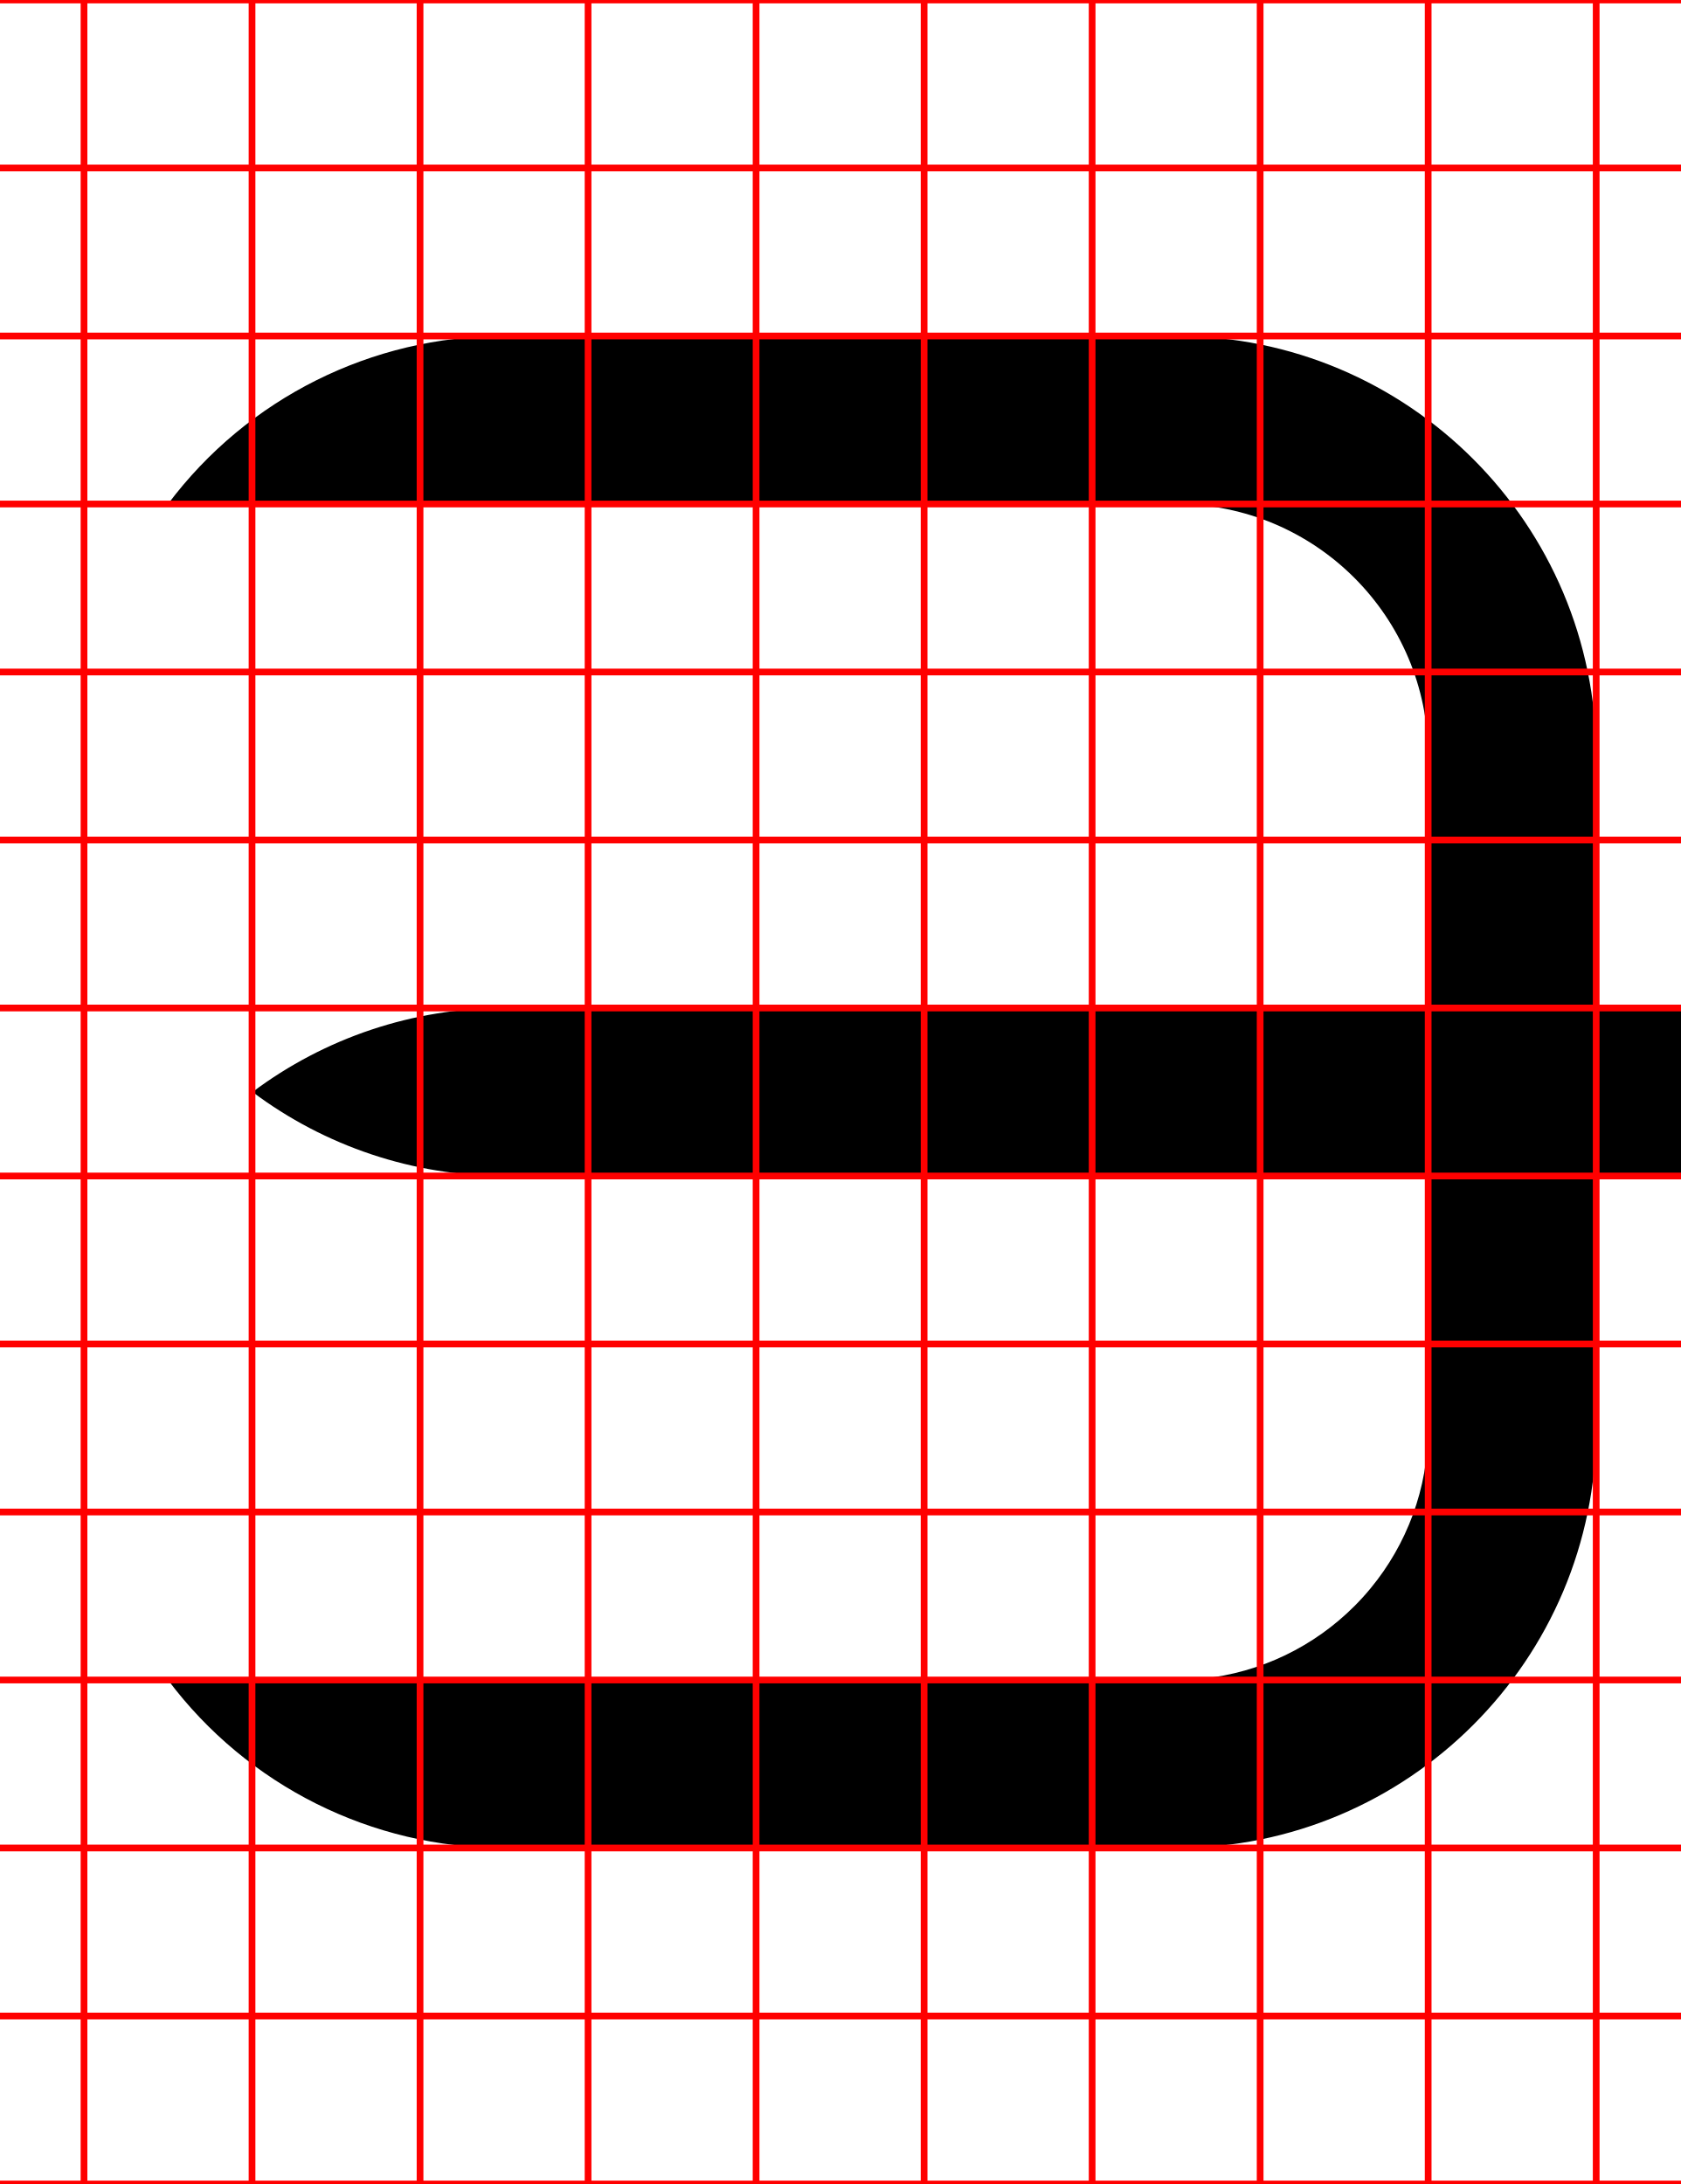
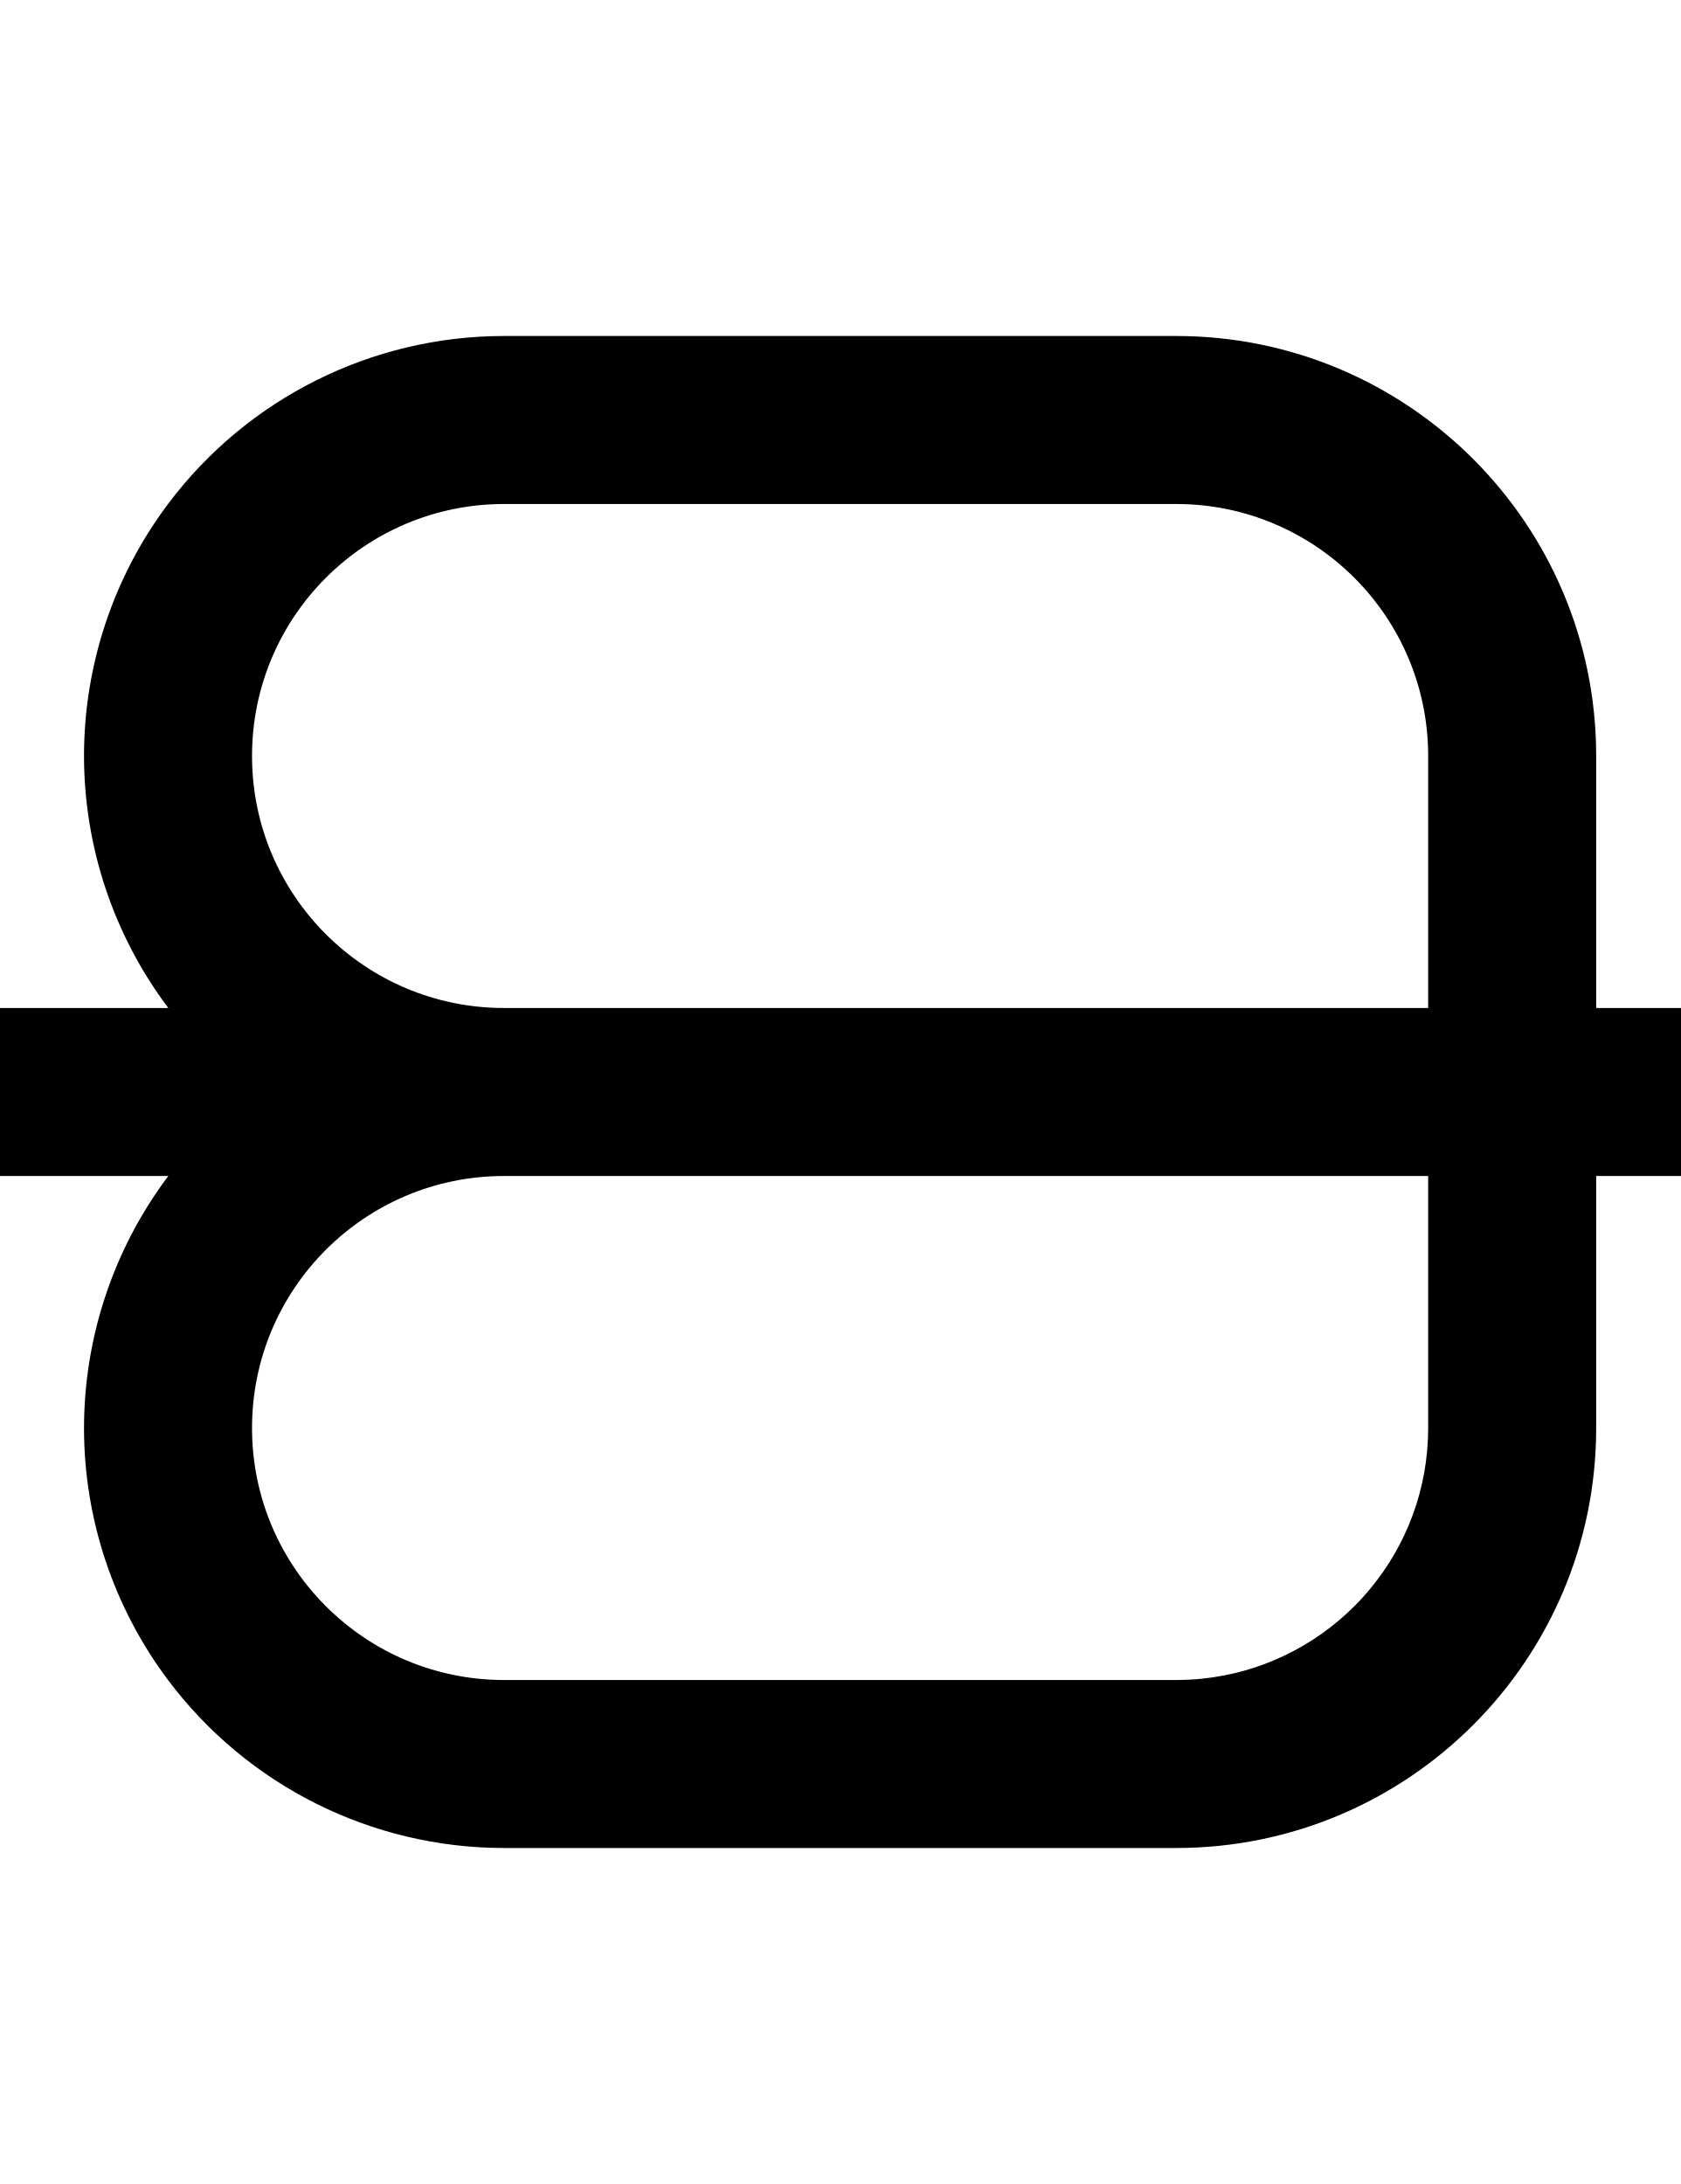
- <svg xmlns="http://www.w3.org/2000/svg" width="500" height="650">
-   <path d="M 150 100 A 125 125 0 0 0 50 150 L 150 150 L 350 150 C 391.421 150 425 183.579 425 225 L 425 300 L 150 300 A 125 125 0 0 0 75.146 325 A 125 125 0 0 0 150 350 L 425 350 L 425 425 C 425 443.122 418.572 459.743 407.873 472.707 C 406.345 474.559 404.73 476.337 403.033 478.033 C 391.157 489.909 375.317 497.821 357.668 499.613 C 355.147 499.869 352.589 500 350 500 L 150 500 L 50 500 A 125 125 0 0 0 150 550 L 350 550 C 419.036 550 475 494.036 475 425 L 475 350 L 500 350 A 25 25 0 0 0 503.264 349.785 A 25 25 0 0 0 525 325 A 25 25 0 0 0 524.785 321.736 A 25 25 0 0 0 500 300 L 475 300 L 475 225 C 475 155.964 419.036 100 350 100 L 150 100 z " />
-   <path d="M0-.5v1h24.5v49H0v1h24.5v49H0v1h24.5v49H0v1h24.5v49H0v1h24.5v49H0v1h24.5v49H0v1h24.5v49H0v1h24.5v49H0v1h24.5v49H0v1h24.5v49H0v1h24.5v49H0v1h24.5v49H0v1h24.5v49H0v1h500v-1h-24.5v-49H500v-1h-24.5v-49H500v-1h-24.5v-49H500v-1h-24.5v-49H500v-1h-24.5v-49H500v-1h-24.5v-49H500v-1h-24.5v-49H500v-1h-24.5v-49H500v-1h-24.5v-49H500v-1h-24.5v-49H500v-1h-24.5v-49H500v-1h-24.5v-49H500v-1h-24.5V.5H500v-1zm25.5 1h49v49h-49zm50 0h49v49h-49zm50 0h49v49h-49zm50 0h49v49h-49zm50 0h49v49h-49zm50 0h49v49h-49zm50 0h49v49h-49zm50 0h49v49h-49zm50 0h49v49h-49zm-400 50h49v49h-49zm50 0h49v49h-49zm50 0h49v49h-49zm50 0h49v49h-49zm50 0h49v49h-49zm50 0h49v49h-49zm50 0h49v49h-49zm50 0h49v49h-49zm50 0h49v49h-49zm-400 50h49v49h-49zm50 0h49v49h-49zm50 0h49v49h-49zm50 0h49v49h-49zm50 0h49v49h-49zm50 0h49v49h-49zm50 0h49v49h-49zm50 0h49v49h-49zm50 0h49v49h-49zm-400 50h49v49h-49zm50 0h49v49h-49zm50 0h49v49h-49zm50 0h49v49h-49zm50 0h49v49h-49zm50 0h49v49h-49zm50 0h49v49h-49zm50 0h49v49h-49zm50 0h49v49h-49zm-400 50h49v49h-49zm50 0h49v49h-49zm50 0h49v49h-49zm50 0h49v49h-49zm50 0h49v49h-49zm50 0h49v49h-49zm50 0h49v49h-49zm50 0h49v49h-49zm50 0h49v49h-49zm-400 50h49v49h-49zm50 0h49v49h-49zm50 0h49v49h-49zm50 0h49v49h-49zm50 0h49v49h-49zm50 0h49v49h-49zm50 0h49v49h-49zm50 0h49v49h-49zm50 0h49v49h-49zm-400 50h49v49h-49zm50 0h49v49h-49zm50 0h49v49h-49zm50 0h49v49h-49zm50 0h49v49h-49zm50 0h49v49h-49zm50 0h49v49h-49zm50 0h49v49h-49zm50 0h49v49h-49zm-400 50h49v49h-49zm50 0h49v49h-49zm50 0h49v49h-49zm50 0h49v49h-49zm50 0h49v49h-49zm50 0h49v49h-49zm50 0h49v49h-49zm50 0h49v49h-49zm50 0h49v49h-49zm-400 50h49v49h-49zm50 0h49v49h-49zm50 0h49v49h-49zm50 0h49v49h-49zm50 0h49v49h-49zm50 0h49v49h-49zm50 0h49v49h-49zm50 0h49v49h-49zm50 0h49v49h-49zm-400 50h49v49h-49zm50 0h49v49h-49zm50 0h49v49h-49zm50 0h49v49h-49zm50 0h49v49h-49zm50 0h49v49h-49zm50 0h49v49h-49zm50 0h49v49h-49zm50 0h49v49h-49zm-400 50h49v49h-49zm50 0h49v49h-49zm50 0h49v49h-49zm50 0h49v49h-49zm50 0h49v49h-49zm50 0h49v49h-49zm50 0h49v49h-49zm50 0h49v49h-49zm50 0h49v49h-49zm-400 50h49v49h-49zm50 0h49v49h-49zm50 0h49v49h-49zm50 0h49v49h-49zm50 0h49v49h-49zm50 0h49v49h-49zm50 0h49v49h-49zm50 0h49v49h-49zm50 0h49v49h-49zm-400 50h49v49h-49zm50 0h49v49h-49zm50 0h49v49h-49zm50 0h49v49h-49zm50 0h49v49h-49zm50 0h49v49h-49zm50 0h49v49h-49zm50 0h49v49h-49zm50 0h49v49h-49z" style="fill:none;stroke:red;" />
+ <svg xmlns="http://www.w3.org/2000/svg" width="500" height="650" version="1.1" id="svg4">
+   <defs id="defs4" />
+   <path id="path1" d="M 150 100 A 125 125 0 0 0 50 150 A 125 125 0 0 0 25 225 A 125 125 0 0 0 50.082 300 L 0 300 A 25 25 0 0 0 -25 325 A 25 25 0 0 0 0 350 L 50.082 350 A 125 125 0 0 0 25 425 A 125 125 0 0 0 50 500 A 125 125 0 0 0 150 550 L 350 550 C 419.036 550 475 494.036 475 425 L 475 350 L 500 350 A 25 25 0 0 0 503.264 349.785 A 25 25 0 0 0 512.5 346.65 A 25 25 0 0 0 517.678 342.678 A 25 25 0 0 0 525 325 A 25 25 0 0 0 524.785 321.736 A 25 25 0 0 0 521.65 312.5 A 25 25 0 0 0 517.678 307.322 A 25 25 0 0 0 500 300 L 475 300 L 475 225 C 475 155.964 419.036 100 350 100 L 150 100 z M 150 150 L 350 150 C 391.421 150 425 183.579 425 225 L 425 300 L 150 300 A 75 75 0 0 1 75 225 A 75 75 0 0 1 150 150 z M 150 350 L 425 350 L 425 425 C 425 443.122 418.572 459.743 407.873 472.707 C 406.345 474.559 404.73 476.337 403.033 478.033 C 391.157 489.909 375.317 497.821 357.668 499.613 C 355.147 499.869 352.589 500 350 500 L 150 500 A 75 75 0 0 1 75 425 A 75 75 0 0 1 150 350 z " />
</svg>
